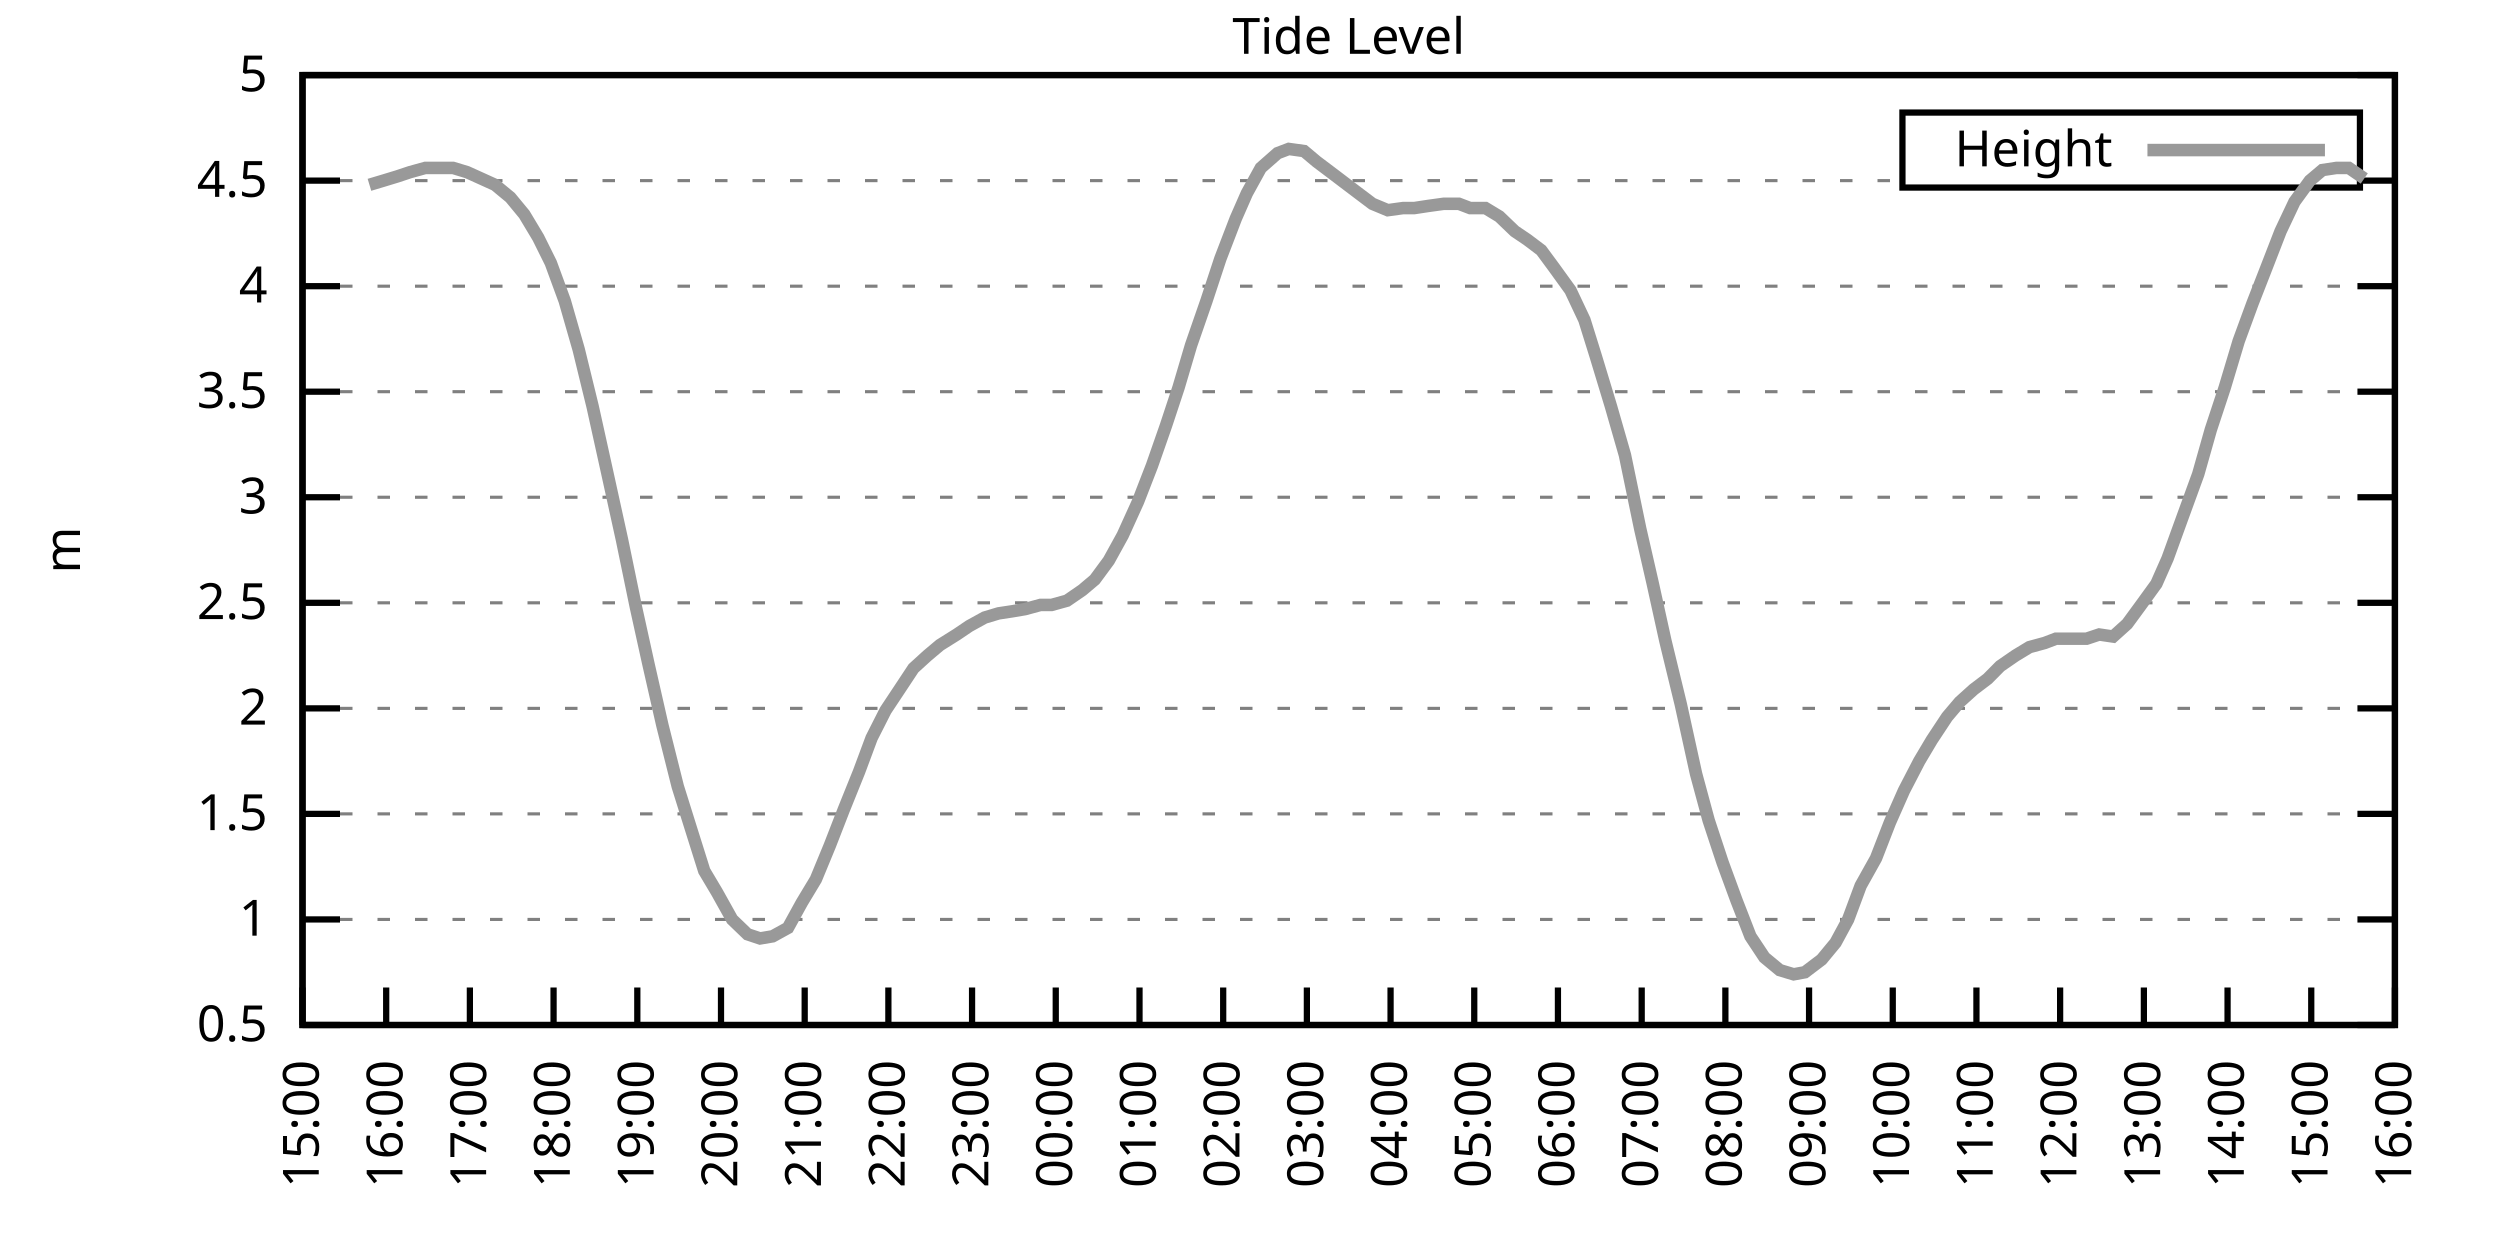
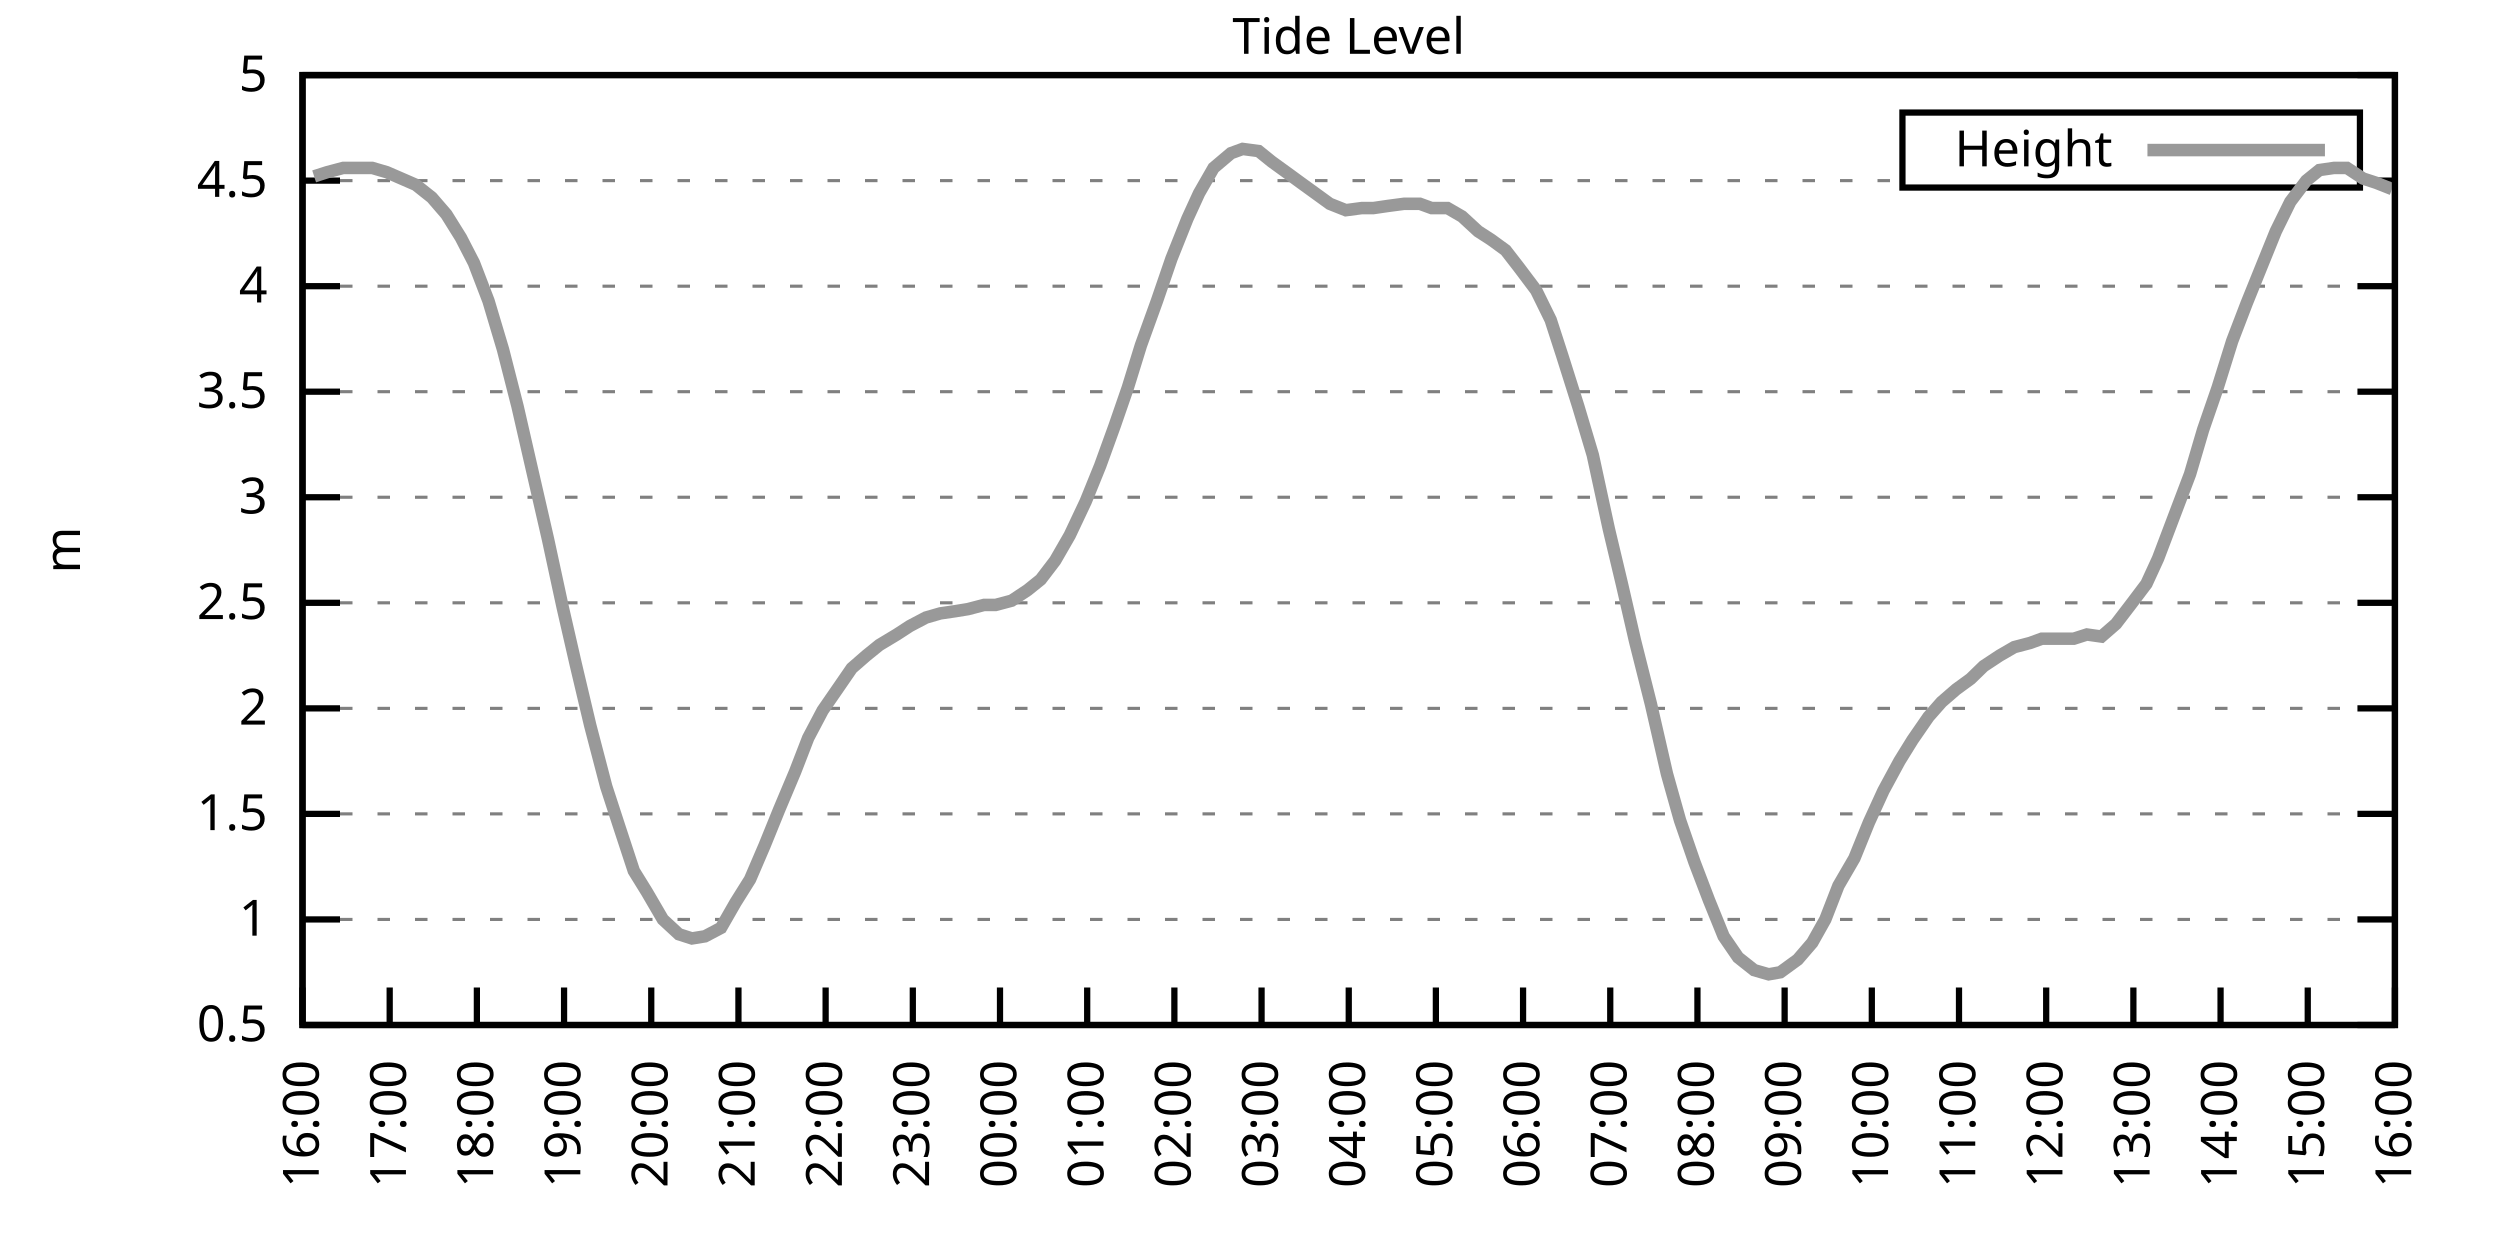
<svg xmlns="http://www.w3.org/2000/svg" xmlns:xlink="http://www.w3.org/1999/xlink" width="400" height="200" viewBox="0 0 400 200">
  <g id="gnuplot_canvas">
    <rect x="0" y="0" width="400" height="200" fill="none" />
    <defs>
      <circle id="gpDot" r="0.5" stroke-width="0.5" stroke="currentColor" />
      <path id="gpPt0" stroke-width="0.333" stroke="currentColor" d="M-1,0 h2 M0,-1 v2" />
      <path id="gpPt1" stroke-width="0.333" stroke="currentColor" d="M-1,-1 L1,1 M1,-1 L-1,1" />
      <path id="gpPt2" stroke-width="0.333" stroke="currentColor" d="M-1,0 L1,0 M0,-1 L0,1 M-1,-1 L1,1 M-1,1 L1,-1" />
      <rect id="gpPt3" stroke-width="0.333" stroke="currentColor" x="-1" y="-1" width="2" height="2" />
      <rect id="gpPt4" stroke-width="0.333" stroke="currentColor" fill="currentColor" x="-1" y="-1" width="2" height="2" />
      <circle id="gpPt5" stroke-width="0.333" stroke="currentColor" cx="0" cy="0" r="1" />
      <use xlink:href="#gpPt5" id="gpPt6" fill="currentColor" stroke="none" />
      <path id="gpPt7" stroke-width="0.333" stroke="currentColor" d="M0,-1.33 L-1.33,0.67 L1.33,0.67 z" />
      <use xlink:href="#gpPt7" id="gpPt8" fill="currentColor" stroke="none" />
      <use xlink:href="#gpPt7" id="gpPt9" stroke="currentColor" transform="rotate(180)" />
      <use xlink:href="#gpPt9" id="gpPt10" fill="currentColor" stroke="none" />
      <use xlink:href="#gpPt3" id="gpPt11" stroke="currentColor" transform="rotate(45)" />
      <use xlink:href="#gpPt11" id="gpPt12" fill="currentColor" stroke="none" />
      <path id="gpPt13" stroke-width="0.333" stroke="currentColor" d="M0,1.330 L1.265,0.411 L0.782,-1.067 L-0.782,-1.076 L-1.265,0.411 z" />
      <use xlink:href="#gpPt13" id="gpPt14" fill="currentColor" stroke="none" />
      <filter id="textbox" filterUnits="objectBoundingBox" x="0" y="0" height="1" width="1">
        <feFlood flood-color="white" flood-opacity="1" result="bgnd" />
        <feComposite in="SourceGraphic" in2="bgnd" operator="atop" />
      </filter>
      <filter id="greybox" filterUnits="objectBoundingBox" x="0" y="0" height="1" width="1">
        <feFlood flood-color="lightgrey" flood-opacity="1" result="grey" />
        <feComposite in="SourceGraphic" in2="grey" operator="atop" />
      </filter>
    </defs>
    <g fill="none" color="white" stroke="currentColor" stroke-width="1.00" stroke-linecap="butt" stroke-linejoin="miter">
</g>
    <g fill="none" color="black" stroke="currentColor" stroke-width="1.00" stroke-linecap="butt" stroke-linejoin="miter">
      <g stroke="none" shape-rendering="crispEdges">
        <polygon fill="rgb(255, 255, 255)" points="48.40,164.00 383.18,164.00 383.18,12.02 48.40,12.02 " />
      </g>
    </g>
    <g fill="none" color="black" stroke="currentColor" stroke-width="1.00" stroke-linecap="butt" stroke-linejoin="miter">
</g>
    <g fill="none" color="black" stroke="black" stroke-width="0.50" stroke-linecap="butt" stroke-linejoin="miter">
</g>
    <g fill="none" color="gray" stroke="currentColor" stroke-width="0.50" stroke-linecap="butt" stroke-linejoin="miter">
      <path stroke="gray" stroke-dasharray="2,4" class="gridline" d="M48.40,164.00 L383.19,164.00  " />
    </g>
    <g fill="none" color="gray" stroke="gray" stroke-width="1.00" stroke-linecap="butt" stroke-linejoin="miter">
</g>
    <g fill="none" color="black" stroke="currentColor" stroke-width="1.00" stroke-linecap="butt" stroke-linejoin="miter">
      <path stroke="black" d="M48.40,164.00 L54.40,164.00 M383.19,164.00 L377.19,164.00  " />
      <g transform="translate(42.80,166.60)" stroke="none" fill="black" font-family="Sans" font-size="8.00" text-anchor="end">
        <text>
          <tspan font-family="Sans"> 0.5</tspan>
        </text>
      </g>
    </g>
    <g fill="none" color="black" stroke="currentColor" stroke-width="1.00" stroke-linecap="butt" stroke-linejoin="miter">
</g>
    <g fill="none" color="black" stroke="black" stroke-width="0.50" stroke-linecap="butt" stroke-linejoin="miter">
</g>
    <g fill="none" color="gray" stroke="currentColor" stroke-width="0.50" stroke-linecap="butt" stroke-linejoin="miter">
      <path stroke="gray" stroke-dasharray="2,4" class="gridline" d="M48.40,147.11 L383.19,147.11  " />
    </g>
    <g fill="none" color="gray" stroke="gray" stroke-width="1.00" stroke-linecap="butt" stroke-linejoin="miter">
</g>
    <g fill="none" color="black" stroke="currentColor" stroke-width="1.00" stroke-linecap="butt" stroke-linejoin="miter">
      <path stroke="black" d="M48.40,147.11 L54.40,147.11 M383.19,147.11 L377.19,147.11  " />
      <g transform="translate(42.80,149.71)" stroke="none" fill="black" font-family="Sans" font-size="8.00" text-anchor="end">
        <text>
          <tspan font-family="Sans"> 1</tspan>
        </text>
      </g>
    </g>
    <g fill="none" color="black" stroke="currentColor" stroke-width="1.00" stroke-linecap="butt" stroke-linejoin="miter">
</g>
    <g fill="none" color="black" stroke="black" stroke-width="0.50" stroke-linecap="butt" stroke-linejoin="miter">
</g>
    <g fill="none" color="gray" stroke="currentColor" stroke-width="0.50" stroke-linecap="butt" stroke-linejoin="miter">
      <path stroke="gray" stroke-dasharray="2,4" class="gridline" d="M48.40,130.22 L383.19,130.22  " />
    </g>
    <g fill="none" color="gray" stroke="gray" stroke-width="1.00" stroke-linecap="butt" stroke-linejoin="miter">
</g>
    <g fill="none" color="black" stroke="currentColor" stroke-width="1.00" stroke-linecap="butt" stroke-linejoin="miter">
      <path stroke="black" d="M48.40,130.22 L54.40,130.22 M383.19,130.22 L377.19,130.22  " />
      <g transform="translate(42.80,132.82)" stroke="none" fill="black" font-family="Sans" font-size="8.00" text-anchor="end">
        <text>
          <tspan font-family="Sans"> 1.5</tspan>
        </text>
      </g>
    </g>
    <g fill="none" color="black" stroke="currentColor" stroke-width="1.00" stroke-linecap="butt" stroke-linejoin="miter">
</g>
    <g fill="none" color="black" stroke="black" stroke-width="0.50" stroke-linecap="butt" stroke-linejoin="miter">
</g>
    <g fill="none" color="gray" stroke="currentColor" stroke-width="0.50" stroke-linecap="butt" stroke-linejoin="miter">
      <path stroke="gray" stroke-dasharray="2,4" class="gridline" d="M48.40,113.34 L383.19,113.34  " />
    </g>
    <g fill="none" color="gray" stroke="gray" stroke-width="1.00" stroke-linecap="butt" stroke-linejoin="miter">
</g>
    <g fill="none" color="black" stroke="currentColor" stroke-width="1.00" stroke-linecap="butt" stroke-linejoin="miter">
      <path stroke="black" d="M48.40,113.34 L54.40,113.34 M383.19,113.34 L377.19,113.34  " />
      <g transform="translate(42.80,115.94)" stroke="none" fill="black" font-family="Sans" font-size="8.00" text-anchor="end">
        <text>
          <tspan font-family="Sans"> 2</tspan>
        </text>
      </g>
    </g>
    <g fill="none" color="black" stroke="currentColor" stroke-width="1.00" stroke-linecap="butt" stroke-linejoin="miter">
</g>
    <g fill="none" color="black" stroke="black" stroke-width="0.50" stroke-linecap="butt" stroke-linejoin="miter">
</g>
    <g fill="none" color="gray" stroke="currentColor" stroke-width="0.50" stroke-linecap="butt" stroke-linejoin="miter">
      <path stroke="gray" stroke-dasharray="2,4" class="gridline" d="M48.40,96.45 L383.19,96.45  " />
    </g>
    <g fill="none" color="gray" stroke="gray" stroke-width="1.00" stroke-linecap="butt" stroke-linejoin="miter">
</g>
    <g fill="none" color="black" stroke="currentColor" stroke-width="1.00" stroke-linecap="butt" stroke-linejoin="miter">
      <path stroke="black" d="M48.40,96.45 L54.40,96.45 M383.19,96.45 L377.19,96.45  " />
      <g transform="translate(42.80,99.05)" stroke="none" fill="black" font-family="Sans" font-size="8.00" text-anchor="end">
        <text>
          <tspan font-family="Sans"> 2.5</tspan>
        </text>
      </g>
    </g>
    <g fill="none" color="black" stroke="currentColor" stroke-width="1.00" stroke-linecap="butt" stroke-linejoin="miter">
</g>
    <g fill="none" color="black" stroke="black" stroke-width="0.50" stroke-linecap="butt" stroke-linejoin="miter">
</g>
    <g fill="none" color="gray" stroke="currentColor" stroke-width="0.50" stroke-linecap="butt" stroke-linejoin="miter">
      <path stroke="gray" stroke-dasharray="2,4" class="gridline" d="M48.40,79.56 L383.19,79.56  " />
    </g>
    <g fill="none" color="gray" stroke="gray" stroke-width="1.00" stroke-linecap="butt" stroke-linejoin="miter">
</g>
    <g fill="none" color="black" stroke="currentColor" stroke-width="1.00" stroke-linecap="butt" stroke-linejoin="miter">
      <path stroke="black" d="M48.40,79.56 L54.40,79.56 M383.19,79.56 L377.19,79.56  " />
      <g transform="translate(42.80,82.16)" stroke="none" fill="black" font-family="Sans" font-size="8.00" text-anchor="end">
        <text>
          <tspan font-family="Sans"> 3</tspan>
        </text>
      </g>
    </g>
    <g fill="none" color="black" stroke="currentColor" stroke-width="1.00" stroke-linecap="butt" stroke-linejoin="miter">
</g>
    <g fill="none" color="black" stroke="black" stroke-width="0.50" stroke-linecap="butt" stroke-linejoin="miter">
</g>
    <g fill="none" color="gray" stroke="currentColor" stroke-width="0.50" stroke-linecap="butt" stroke-linejoin="miter">
      <path stroke="gray" stroke-dasharray="2,4" class="gridline" d="M48.40,62.67 L383.19,62.67  " />
    </g>
    <g fill="none" color="gray" stroke="gray" stroke-width="1.00" stroke-linecap="butt" stroke-linejoin="miter">
</g>
    <g fill="none" color="black" stroke="currentColor" stroke-width="1.00" stroke-linecap="butt" stroke-linejoin="miter">
      <path stroke="black" d="M48.40,62.67 L54.40,62.67 M383.19,62.67 L377.19,62.67  " />
      <g transform="translate(42.80,65.27)" stroke="none" fill="black" font-family="Sans" font-size="8.00" text-anchor="end">
        <text>
          <tspan font-family="Sans"> 3.5</tspan>
        </text>
      </g>
    </g>
    <g fill="none" color="black" stroke="currentColor" stroke-width="1.00" stroke-linecap="butt" stroke-linejoin="miter">
</g>
    <g fill="none" color="black" stroke="black" stroke-width="0.50" stroke-linecap="butt" stroke-linejoin="miter">
</g>
    <g fill="none" color="gray" stroke="currentColor" stroke-width="0.50" stroke-linecap="butt" stroke-linejoin="miter">
      <path stroke="gray" stroke-dasharray="2,4" class="gridline" d="M48.40,45.79 L383.19,45.79  " />
    </g>
    <g fill="none" color="gray" stroke="gray" stroke-width="1.00" stroke-linecap="butt" stroke-linejoin="miter">
</g>
    <g fill="none" color="black" stroke="currentColor" stroke-width="1.00" stroke-linecap="butt" stroke-linejoin="miter">
      <path stroke="black" d="M48.40,45.79 L54.40,45.79 M383.19,45.79 L377.19,45.79  " />
      <g transform="translate(42.80,48.39)" stroke="none" fill="black" font-family="Sans" font-size="8.00" text-anchor="end">
        <text>
          <tspan font-family="Sans"> 4</tspan>
        </text>
      </g>
    </g>
    <g fill="none" color="black" stroke="currentColor" stroke-width="1.00" stroke-linecap="butt" stroke-linejoin="miter">
</g>
    <g fill="none" color="black" stroke="black" stroke-width="0.50" stroke-linecap="butt" stroke-linejoin="miter">
</g>
    <g fill="none" color="gray" stroke="currentColor" stroke-width="0.50" stroke-linecap="butt" stroke-linejoin="miter">
      <path stroke="gray" stroke-dasharray="2,4" class="gridline" d="M48.40,28.90 L304.39,28.90 M377.59,28.90 L383.19,28.90  " />
    </g>
    <g fill="none" color="gray" stroke="gray" stroke-width="1.00" stroke-linecap="butt" stroke-linejoin="miter">
</g>
    <g fill="none" color="black" stroke="currentColor" stroke-width="1.00" stroke-linecap="butt" stroke-linejoin="miter">
      <path stroke="black" d="M48.40,28.90 L54.40,28.90 M383.19,28.90 L377.19,28.90  " />
      <g transform="translate(42.80,31.50)" stroke="none" fill="black" font-family="Sans" font-size="8.00" text-anchor="end">
        <text>
          <tspan font-family="Sans"> 4.5</tspan>
        </text>
      </g>
    </g>
    <g fill="none" color="black" stroke="currentColor" stroke-width="1.00" stroke-linecap="butt" stroke-linejoin="miter">
</g>
    <g fill="none" color="black" stroke="black" stroke-width="0.50" stroke-linecap="butt" stroke-linejoin="miter">
</g>
    <g fill="none" color="gray" stroke="currentColor" stroke-width="0.50" stroke-linecap="butt" stroke-linejoin="miter">
      <path stroke="gray" stroke-dasharray="2,4" class="gridline" d="M48.40,12.01 L383.19,12.01  " />
    </g>
    <g fill="none" color="gray" stroke="gray" stroke-width="1.00" stroke-linecap="butt" stroke-linejoin="miter">
</g>
    <g fill="none" color="black" stroke="currentColor" stroke-width="1.00" stroke-linecap="butt" stroke-linejoin="miter">
      <path stroke="black" d="M48.40,12.01 L54.40,12.01 M383.19,12.01 L377.19,12.01  " />
      <g transform="translate(42.80,14.61)" stroke="none" fill="black" font-family="Sans" font-size="8.00" text-anchor="end">
        <text>
          <tspan font-family="Sans"> 5</tspan>
        </text>
      </g>
    </g>
    <g fill="none" color="black" stroke="currentColor" stroke-width="1.00" stroke-linecap="butt" stroke-linejoin="miter">
      <path stroke="black" d="M48.40,164.00 L48.40,158.00  " />
      <g transform="translate(51.00,169.60) rotate(270.00)" stroke="none" fill="black" font-family="Sans" font-size="8.00" text-anchor="end">
        <text>
-           <tspan font-family="Sans">15:00</tspan>
-         </text>
-       </g>
-     </g>
-     <g fill="none" color="black" stroke="currentColor" stroke-width="1.00" stroke-linecap="butt" stroke-linejoin="miter">
-       <path stroke="black" d="M61.79,164.00 L61.79,158.00  " />
-       <g transform="translate(64.39,169.60) rotate(270.00)" stroke="none" fill="black" font-family="Sans" font-size="8.00" text-anchor="end">
-         <text>
          <tspan font-family="Sans">16:00</tspan>
        </text>
      </g>
    </g>
    <g fill="none" color="black" stroke="currentColor" stroke-width="1.00" stroke-linecap="butt" stroke-linejoin="miter">
-       <path stroke="black" d="M75.18,164.00 L75.18,158.00  " />
-       <g transform="translate(77.78,169.60) rotate(270.00)" stroke="none" fill="black" font-family="Sans" font-size="8.00" text-anchor="end">
+       <path stroke="black" d="M62.35,164.00 L62.35,158.00  " />
+       <g transform="translate(64.95,169.60) rotate(270.00)" stroke="none" fill="black" font-family="Sans" font-size="8.00" text-anchor="end">
        <text>
          <tspan font-family="Sans">17:00</tspan>
        </text>
      </g>
    </g>
    <g fill="none" color="black" stroke="currentColor" stroke-width="1.00" stroke-linecap="butt" stroke-linejoin="miter">
-       <path stroke="black" d="M88.57,164.00 L88.57,158.00  " />
-       <g transform="translate(91.17,169.60) rotate(270.00)" stroke="none" fill="black" font-family="Sans" font-size="8.00" text-anchor="end">
+       <path stroke="black" d="M76.30,164.00 L76.30,158.00  " />
+       <g transform="translate(78.90,169.60) rotate(270.00)" stroke="none" fill="black" font-family="Sans" font-size="8.00" text-anchor="end">
        <text>
          <tspan font-family="Sans">18:00</tspan>
        </text>
      </g>
    </g>
    <g fill="none" color="black" stroke="currentColor" stroke-width="1.00" stroke-linecap="butt" stroke-linejoin="miter">
-       <path stroke="black" d="M101.97,164.00 L101.97,158.00  " />
-       <g transform="translate(104.57,169.60) rotate(270.00)" stroke="none" fill="black" font-family="Sans" font-size="8.00" text-anchor="end">
+       <path stroke="black" d="M90.25,164.00 L90.25,158.00  " />
+       <g transform="translate(92.85,169.60) rotate(270.00)" stroke="none" fill="black" font-family="Sans" font-size="8.00" text-anchor="end">
        <text>
          <tspan font-family="Sans">19:00</tspan>
        </text>
      </g>
    </g>
    <g fill="none" color="black" stroke="currentColor" stroke-width="1.00" stroke-linecap="butt" stroke-linejoin="miter">
-       <path stroke="black" d="M115.36,164.00 L115.36,158.00  " />
-       <g transform="translate(117.96,169.60) rotate(270.00)" stroke="none" fill="black" font-family="Sans" font-size="8.00" text-anchor="end">
+       <path stroke="black" d="M104.20,164.00 L104.20,158.00  " />
+       <g transform="translate(106.80,169.60) rotate(270.00)" stroke="none" fill="black" font-family="Sans" font-size="8.00" text-anchor="end">
        <text>
          <tspan font-family="Sans">20:00</tspan>
        </text>
      </g>
    </g>
    <g fill="none" color="black" stroke="currentColor" stroke-width="1.00" stroke-linecap="butt" stroke-linejoin="miter">
-       <path stroke="black" d="M128.75,164.00 L128.75,158.00  " />
-       <g transform="translate(131.35,169.60) rotate(270.00)" stroke="none" fill="black" font-family="Sans" font-size="8.00" text-anchor="end">
+       <path stroke="black" d="M118.15,164.00 L118.15,158.00  " />
+       <g transform="translate(120.75,169.60) rotate(270.00)" stroke="none" fill="black" font-family="Sans" font-size="8.00" text-anchor="end">
        <text>
          <tspan font-family="Sans">21:00</tspan>
        </text>
      </g>
    </g>
    <g fill="none" color="black" stroke="currentColor" stroke-width="1.00" stroke-linecap="butt" stroke-linejoin="miter">
-       <path stroke="black" d="M142.14,164.00 L142.14,158.00  " />
-       <g transform="translate(144.74,169.60) rotate(270.00)" stroke="none" fill="black" font-family="Sans" font-size="8.00" text-anchor="end">
+       <path stroke="black" d="M132.10,164.00 L132.10,158.00  " />
+       <g transform="translate(134.70,169.60) rotate(270.00)" stroke="none" fill="black" font-family="Sans" font-size="8.00" text-anchor="end">
        <text>
          <tspan font-family="Sans">22:00</tspan>
        </text>
      </g>
    </g>
    <g fill="none" color="black" stroke="currentColor" stroke-width="1.00" stroke-linecap="butt" stroke-linejoin="miter">
-       <path stroke="black" d="M155.53,164.00 L155.53,158.00  " />
-       <g transform="translate(158.13,169.60) rotate(270.00)" stroke="none" fill="black" font-family="Sans" font-size="8.00" text-anchor="end">
+       <path stroke="black" d="M146.05,164.00 L146.05,158.00  " />
+       <g transform="translate(148.65,169.60) rotate(270.00)" stroke="none" fill="black" font-family="Sans" font-size="8.00" text-anchor="end">
        <text>
          <tspan font-family="Sans">23:00</tspan>
        </text>
      </g>
    </g>
    <g fill="none" color="black" stroke="currentColor" stroke-width="1.00" stroke-linecap="butt" stroke-linejoin="miter">
-       <path stroke="black" d="M168.92,164.00 L168.92,158.00  " />
-       <g transform="translate(171.52,169.60) rotate(270.00)" stroke="none" fill="black" font-family="Sans" font-size="8.00" text-anchor="end">
+       <path stroke="black" d="M160.00,164.00 L160.00,158.00  " />
+       <g transform="translate(162.60,169.60) rotate(270.00)" stroke="none" fill="black" font-family="Sans" font-size="8.00" text-anchor="end">
        <text>
          <tspan font-family="Sans">00:00</tspan>
        </text>
      </g>
    </g>
    <g fill="none" color="black" stroke="currentColor" stroke-width="1.00" stroke-linecap="butt" stroke-linejoin="miter">
-       <path stroke="black" d="M182.32,164.00 L182.32,158.00  " />
-       <g transform="translate(184.92,169.60) rotate(270.00)" stroke="none" fill="black" font-family="Sans" font-size="8.00" text-anchor="end">
+       <path stroke="black" d="M173.95,164.00 L173.95,158.00  " />
+       <g transform="translate(176.55,169.60) rotate(270.00)" stroke="none" fill="black" font-family="Sans" font-size="8.00" text-anchor="end">
        <text>
          <tspan font-family="Sans">01:00</tspan>
        </text>
      </g>
    </g>
    <g fill="none" color="black" stroke="currentColor" stroke-width="1.00" stroke-linecap="butt" stroke-linejoin="miter">
-       <path stroke="black" d="M195.71,164.00 L195.71,158.00  " />
-       <g transform="translate(198.31,169.60) rotate(270.00)" stroke="none" fill="black" font-family="Sans" font-size="8.00" text-anchor="end">
+       <path stroke="black" d="M187.90,164.00 L187.90,158.00  " />
+       <g transform="translate(190.50,169.60) rotate(270.00)" stroke="none" fill="black" font-family="Sans" font-size="8.00" text-anchor="end">
        <text>
          <tspan font-family="Sans">02:00</tspan>
        </text>
      </g>
    </g>
    <g fill="none" color="black" stroke="currentColor" stroke-width="1.00" stroke-linecap="butt" stroke-linejoin="miter">
-       <path stroke="black" d="M209.10,164.00 L209.10,158.00  " />
-       <g transform="translate(211.70,169.60) rotate(270.00)" stroke="none" fill="black" font-family="Sans" font-size="8.00" text-anchor="end">
+       <path stroke="black" d="M201.85,164.00 L201.85,158.00  " />
+       <g transform="translate(204.45,169.60) rotate(270.00)" stroke="none" fill="black" font-family="Sans" font-size="8.00" text-anchor="end">
        <text>
          <tspan font-family="Sans">03:00</tspan>
        </text>
      </g>
    </g>
    <g fill="none" color="black" stroke="currentColor" stroke-width="1.00" stroke-linecap="butt" stroke-linejoin="miter">
-       <path stroke="black" d="M222.49,164.00 L222.49,158.00  " />
-       <g transform="translate(225.09,169.60) rotate(270.00)" stroke="none" fill="black" font-family="Sans" font-size="8.00" text-anchor="end">
+       <path stroke="black" d="M215.80,164.00 L215.80,158.00  " />
+       <g transform="translate(218.40,169.60) rotate(270.00)" stroke="none" fill="black" font-family="Sans" font-size="8.00" text-anchor="end">
        <text>
          <tspan font-family="Sans">04:00</tspan>
        </text>
      </g>
    </g>
    <g fill="none" color="black" stroke="currentColor" stroke-width="1.00" stroke-linecap="butt" stroke-linejoin="miter">
-       <path stroke="black" d="M235.88,164.00 L235.88,158.00  " />
-       <g transform="translate(238.48,169.60) rotate(270.00)" stroke="none" fill="black" font-family="Sans" font-size="8.00" text-anchor="end">
+       <path stroke="black" d="M229.74,164.00 L229.74,158.00  " />
+       <g transform="translate(232.34,169.60) rotate(270.00)" stroke="none" fill="black" font-family="Sans" font-size="8.00" text-anchor="end">
        <text>
          <tspan font-family="Sans">05:00</tspan>
        </text>
      </g>
    </g>
    <g fill="none" color="black" stroke="currentColor" stroke-width="1.00" stroke-linecap="butt" stroke-linejoin="miter">
-       <path stroke="black" d="M249.27,164.00 L249.27,158.00  " />
-       <g transform="translate(251.87,169.60) rotate(270.00)" stroke="none" fill="black" font-family="Sans" font-size="8.00" text-anchor="end">
+       <path stroke="black" d="M243.69,164.00 L243.69,158.00  " />
+       <g transform="translate(246.29,169.60) rotate(270.00)" stroke="none" fill="black" font-family="Sans" font-size="8.00" text-anchor="end">
        <text>
          <tspan font-family="Sans">06:00</tspan>
        </text>
      </g>
    </g>
    <g fill="none" color="black" stroke="currentColor" stroke-width="1.00" stroke-linecap="butt" stroke-linejoin="miter">
-       <path stroke="black" d="M262.67,164.00 L262.67,158.00  " />
-       <g transform="translate(265.27,169.60) rotate(270.00)" stroke="none" fill="black" font-family="Sans" font-size="8.00" text-anchor="end">
+       <path stroke="black" d="M257.64,164.00 L257.64,158.00  " />
+       <g transform="translate(260.24,169.60) rotate(270.00)" stroke="none" fill="black" font-family="Sans" font-size="8.00" text-anchor="end">
        <text>
          <tspan font-family="Sans">07:00</tspan>
        </text>
      </g>
    </g>
    <g fill="none" color="black" stroke="currentColor" stroke-width="1.00" stroke-linecap="butt" stroke-linejoin="miter">
-       <path stroke="black" d="M276.06,164.00 L276.06,158.00  " />
-       <g transform="translate(278.66,169.60) rotate(270.00)" stroke="none" fill="black" font-family="Sans" font-size="8.00" text-anchor="end">
+       <path stroke="black" d="M271.59,164.00 L271.59,158.00  " />
+       <g transform="translate(274.19,169.60) rotate(270.00)" stroke="none" fill="black" font-family="Sans" font-size="8.00" text-anchor="end">
        <text>
          <tspan font-family="Sans">08:00</tspan>
        </text>
      </g>
    </g>
    <g fill="none" color="black" stroke="currentColor" stroke-width="1.00" stroke-linecap="butt" stroke-linejoin="miter">
-       <path stroke="black" d="M289.45,164.00 L289.45,158.00  " />
-       <g transform="translate(292.05,169.60) rotate(270.00)" stroke="none" fill="black" font-family="Sans" font-size="8.00" text-anchor="end">
+       <path stroke="black" d="M285.54,164.00 L285.54,158.00  " />
+       <g transform="translate(288.14,169.60) rotate(270.00)" stroke="none" fill="black" font-family="Sans" font-size="8.00" text-anchor="end">
        <text>
          <tspan font-family="Sans">09:00</tspan>
        </text>
      </g>
    </g>
    <g fill="none" color="black" stroke="currentColor" stroke-width="1.00" stroke-linecap="butt" stroke-linejoin="miter">
-       <path stroke="black" d="M302.84,164.00 L302.84,158.00  " />
-       <g transform="translate(305.44,169.60) rotate(270.00)" stroke="none" fill="black" font-family="Sans" font-size="8.00" text-anchor="end">
+       <path stroke="black" d="M299.49,164.00 L299.49,158.00  " />
+       <g transform="translate(302.09,169.60) rotate(270.00)" stroke="none" fill="black" font-family="Sans" font-size="8.00" text-anchor="end">
        <text>
          <tspan font-family="Sans">10:00</tspan>
        </text>
      </g>
    </g>
    <g fill="none" color="black" stroke="currentColor" stroke-width="1.00" stroke-linecap="butt" stroke-linejoin="miter">
-       <path stroke="black" d="M316.23,164.00 L316.23,158.00  " />
-       <g transform="translate(318.83,169.60) rotate(270.00)" stroke="none" fill="black" font-family="Sans" font-size="8.00" text-anchor="end">
+       <path stroke="black" d="M313.44,164.00 L313.44,158.00  " />
+       <g transform="translate(316.04,169.60) rotate(270.00)" stroke="none" fill="black" font-family="Sans" font-size="8.00" text-anchor="end">
        <text>
          <tspan font-family="Sans">11:00</tspan>
        </text>
      </g>
    </g>
    <g fill="none" color="black" stroke="currentColor" stroke-width="1.00" stroke-linecap="butt" stroke-linejoin="miter">
-       <path stroke="black" d="M329.62,164.00 L329.62,158.00  " />
-       <g transform="translate(332.22,169.60) rotate(270.00)" stroke="none" fill="black" font-family="Sans" font-size="8.00" text-anchor="end">
+       <path stroke="black" d="M327.39,164.00 L327.39,158.00  " />
+       <g transform="translate(329.99,169.60) rotate(270.00)" stroke="none" fill="black" font-family="Sans" font-size="8.00" text-anchor="end">
        <text>
          <tspan font-family="Sans">12:00</tspan>
        </text>
      </g>
    </g>
    <g fill="none" color="black" stroke="currentColor" stroke-width="1.00" stroke-linecap="butt" stroke-linejoin="miter">
-       <path stroke="black" d="M343.02,164.00 L343.02,158.00  " />
-       <g transform="translate(345.62,169.60) rotate(270.00)" stroke="none" fill="black" font-family="Sans" font-size="8.00" text-anchor="end">
+       <path stroke="black" d="M341.34,164.00 L341.34,158.00  " />
+       <g transform="translate(343.94,169.60) rotate(270.00)" stroke="none" fill="black" font-family="Sans" font-size="8.00" text-anchor="end">
        <text>
          <tspan font-family="Sans">13:00</tspan>
        </text>
      </g>
    </g>
    <g fill="none" color="black" stroke="currentColor" stroke-width="1.00" stroke-linecap="butt" stroke-linejoin="miter">
-       <path stroke="black" d="M356.41,164.00 L356.41,158.00  " />
-       <g transform="translate(359.01,169.60) rotate(270.00)" stroke="none" fill="black" font-family="Sans" font-size="8.00" text-anchor="end">
+       <path stroke="black" d="M355.29,164.00 L355.29,158.00  " />
+       <g transform="translate(357.89,169.60) rotate(270.00)" stroke="none" fill="black" font-family="Sans" font-size="8.00" text-anchor="end">
        <text>
          <tspan font-family="Sans">14:00</tspan>
        </text>
      </g>
    </g>
    <g fill="none" color="black" stroke="currentColor" stroke-width="1.00" stroke-linecap="butt" stroke-linejoin="miter">
-       <path stroke="black" d="M369.80,164.00 L369.80,158.00  " />
-       <g transform="translate(372.40,169.60) rotate(270.00)" stroke="none" fill="black" font-family="Sans" font-size="8.00" text-anchor="end">
+       <path stroke="black" d="M369.24,164.00 L369.24,158.00  " />
+       <g transform="translate(371.84,169.60) rotate(270.00)" stroke="none" fill="black" font-family="Sans" font-size="8.00" text-anchor="end">
        <text>
          <tspan font-family="Sans">15:00</tspan>
        </text>
      </g>
    </g>
    <g fill="none" color="black" stroke="currentColor" stroke-width="1.00" stroke-linecap="butt" stroke-linejoin="miter">
      <path stroke="black" d="M383.19,164.00 L383.19,158.00  " />
      <g transform="translate(385.79,169.60) rotate(270.00)" stroke="none" fill="black" font-family="Sans" font-size="8.00" text-anchor="end">
        <text>
          <tspan font-family="Sans">16:00</tspan>
        </text>
      </g>
    </g>
    <g fill="none" color="black" stroke="currentColor" stroke-width="1.00" stroke-linecap="butt" stroke-linejoin="miter">
</g>
    <g fill="none" color="black" stroke="currentColor" stroke-width="1.00" stroke-linecap="butt" stroke-linejoin="miter">
      <path stroke="black" d="M48.40,12.01 L48.40,164.00 L383.19,164.00 L383.19,12.01 L48.40,12.01 Z  " />
    </g>
    <g fill="none" color="black" stroke="currentColor" stroke-width="1.00" stroke-linecap="butt" stroke-linejoin="miter">
</g>
    <g fill="none" color="black" stroke="currentColor" stroke-width="1.00" stroke-linecap="butt" stroke-linejoin="miter">
      <path stroke="black" d="M304.39,30.01 L304.39,18.01 L377.59,18.01 L377.59,30.01 L304.39,30.01 Z  " />
    </g>
    <g id="Tide_level_plot_1">
      <g fill="none" color="white" stroke="black" stroke-width="2.00" stroke-linecap="butt" stroke-linejoin="miter">
</g>
      <g fill="none" color="black" stroke="currentColor" stroke-width="2.00" stroke-linecap="butt" stroke-linejoin="miter">
        <g transform="translate(337.99,26.61)" stroke="none" fill="black" font-family="Sans" font-size="8.00" text-anchor="end">
          <text>
            <tspan font-family="Sans">Height</tspan>
          </text>
        </g>
      </g>
      <g fill="none" color="black" stroke="currentColor" stroke-width="2.00" stroke-linecap="butt" stroke-linejoin="miter">
-         <path stroke="rgb(153, 153, 153)" d="M343.59,24.01 L371.99,24.01 M59.11,29.57 L61.35,28.90 L63.58,28.22 L65.59,27.55 L68.04,26.87 L70.27,26.87   L72.50,26.87 L74.74,27.55 L76.97,28.56 L79.20,29.57 L81.66,31.60 L83.89,34.30 L86.12,38.02 L88.13,42.07   L90.36,48.15 L92.59,55.92 L94.82,65.04 L97.06,75.17 L99.51,86.32 L101.74,97.12 L103.75,106.24 L105.98,116.04   L108.44,125.83 L110.45,132.25 L112.68,139.34 L114.69,142.72 L117.14,147.11 L119.60,149.48 L121.61,150.15 L123.62,149.81   L126.07,148.46 L128.30,144.41 L130.54,140.69 L132.77,135.29 L135.00,129.55 L137.45,123.47 L139.46,118.07 L141.69,113.67   L144.15,109.96 L146.16,106.92 L148.39,104.89 L150.40,103.20 L153.08,101.52 L155.09,100.16 L157.54,98.81 L159.77,98.14   L162.01,97.80 L164.01,97.46 L166.47,96.79 L168.25,96.79 L170.71,96.11 L173.17,94.42 L175.17,92.73 L177.41,89.69   L179.64,85.64 L182.09,80.24 L184.32,74.49 L186.56,68.08 L188.57,62.00 L190.57,55.24 L193.03,48.15 L195.26,41.39   L197.72,34.98 L199.50,30.92 L201.73,26.87 L204.41,24.51 L206.20,23.83 L208.65,24.17 L210.66,25.86 L213.34,27.88   L215.13,29.24 L217.80,31.26 L219.59,32.61 L222.04,33.63 L224.50,33.29 L226.29,33.29 L228.52,32.95 L230.97,32.61   L233.43,32.61 L235.21,33.29 L237.67,33.29 L239.90,34.64 L242.36,37.00 L244.36,38.35 L246.60,40.04 L248.60,42.75   L251.28,46.46 L253.51,51.19 L255.30,56.93 L257.76,65.04 L259.99,72.81 L262.44,84.63 L264.45,93.41 L266.46,102.53   L268.92,112.66 L271.37,123.81 L273.38,131.24 L275.61,137.99 L277.84,144.07 L280.07,149.81 L282.31,153.19 L284.76,155.22   L286.99,155.89 L288.78,155.56 L291.46,153.53 L293.69,150.83 L295.70,147.11 L297.71,141.71 L300.16,137.32 L302.39,131.58   L304.63,126.51 L307.08,121.78 L309.09,118.40 L311.54,114.69 L313.55,112.32 L315.79,110.30 L318.02,108.61 L320.03,106.58   L322.48,104.89 L324.71,103.54 L327.17,102.87 L328.95,102.19 L331.63,102.19 L333.86,102.19 L335.87,101.52 L338.10,101.85   L340.34,99.83 L342.57,96.79 L345.02,93.41 L346.81,89.36 L349.26,82.60 L351.72,75.85 L353.73,68.75 L355.96,62.00   L358.19,54.57 L360.42,48.49 L362.66,42.75 L364.89,37.00 L367.12,32.28 L369.58,28.90 L371.58,27.21 L373.82,26.87   L375.82,26.87 L378.28,28.56  " />
+         <path stroke="rgb(153, 153, 153)" d="M343.59,24.01 L371.99,24.01 M50.26,28.22 L52.35,27.55 L54.91,26.87 L57.23,26.87 L59.56,26.87 L61.88,27.55   L64.21,28.56 L66.53,29.57 L69.09,31.60 L71.42,34.30 L73.74,38.02 L75.83,42.07 L78.16,48.15 L80.48,55.92   L82.81,65.04 L85.13,75.17 L87.69,86.32 L90.02,97.12 L92.11,106.24 L94.43,116.04 L96.99,125.83 L99.08,132.25   L101.41,139.34 L103.50,142.72 L106.06,147.11 L108.62,149.48 L110.71,150.15 L112.80,149.81 L115.36,148.46 L117.68,144.41   L120.01,140.69 L122.33,135.29 L124.66,129.55 L127.22,123.47 L129.31,118.07 L131.63,113.67 L134.19,109.96 L136.28,106.92   L138.61,104.89 L140.70,103.20 L143.49,101.52 L145.58,100.16 L148.14,98.81 L150.46,98.14 L152.79,97.80 L154.88,97.46   L157.44,96.79 L159.30,96.79 L161.86,96.11 L164.41,94.42 L166.51,92.73 L168.83,89.69 L171.16,85.64 L173.71,80.24   L176.04,74.49 L178.36,68.08 L180.46,62.00 L182.55,55.24 L185.11,48.15 L187.43,41.39 L189.99,34.98 L191.85,30.92   L194.17,26.87 L196.96,24.51 L198.82,23.83 L201.38,24.17 L203.47,25.86 L206.26,27.88 L208.12,29.24 L210.91,31.26   L212.77,32.61 L215.33,33.63 L217.89,33.29 L219.75,33.29 L222.07,32.95 L224.63,32.61 L227.19,32.61 L229.05,33.29   L231.60,33.29 L233.93,34.64 L236.49,37.00 L238.58,38.35 L240.90,40.04 L243.00,42.75 L245.79,46.46 L248.11,51.19   L249.97,56.93 L252.53,65.04 L254.85,72.81 L257.41,84.63 L259.50,93.41 L261.60,102.53 L264.15,112.66 L266.71,123.81   L268.80,131.24 L271.13,137.99 L273.45,144.07 L275.78,149.81 L278.10,153.19 L280.66,155.22 L282.99,155.89 L284.85,155.56   L287.64,153.53 L289.96,150.83 L292.05,147.11 L294.15,141.71 L296.70,137.32 L299.03,131.58 L301.35,126.51 L303.91,121.78   L306.00,118.40 L308.56,114.69 L310.65,112.32 L312.98,110.30 L315.30,108.61 L317.39,106.58 L319.95,104.89 L322.28,103.54   L324.83,102.87 L326.69,102.19 L329.48,102.19 L331.81,102.19 L333.90,101.52 L336.23,101.85 L338.55,99.83 L340.88,96.79   L343.43,93.41 L345.29,89.36 L347.85,82.60 L350.41,75.85 L352.50,68.75 L354.83,62.00 L357.15,54.57 L359.48,48.49   L361.80,42.75 L364.13,37.00 L366.45,32.28 L369.01,28.90 L371.10,27.21 L373.43,26.87 L375.52,26.87 L378.08,28.56   L380.17,29.24 L382.73,30.25  " />
      </g>
    </g>
    <g fill="none" color="black" stroke="currentColor" stroke-width="2.00" stroke-linecap="butt" stroke-linejoin="miter">
</g>
    <g fill="none" color="black" stroke="black" stroke-width="1.00" stroke-linecap="butt" stroke-linejoin="miter">
</g>
    <g fill="none" color="black" stroke="currentColor" stroke-width="1.00" stroke-linecap="butt" stroke-linejoin="miter">
      <path stroke="black" d="M48.40,12.01 L48.40,164.00 L383.19,164.00 L383.19,12.01 L48.40,12.01 Z  " />
      <g transform="translate(12.80,88.01) rotate(270.00)" stroke="none" fill="black" font-family="Sans" font-size="8.00" text-anchor="middle">
        <text>
          <tspan font-family="Sans">m</tspan>
        </text>
      </g>
    </g>
    <g fill="none" color="black" stroke="currentColor" stroke-width="1.00" stroke-linecap="butt" stroke-linejoin="miter">
</g>
    <g fill="none" color="black" stroke="currentColor" stroke-width="1.00" stroke-linecap="butt" stroke-linejoin="miter">
      <g transform="translate(215.79,8.61)" stroke="none" fill="black" font-family="Sans" font-size="8.00" text-anchor="middle">
        <text>
          <tspan font-family="Sans">Tide Level</tspan>
        </text>
      </g>
    </g>
    <g fill="none" color="black" stroke="currentColor" stroke-width="1.00" stroke-linecap="butt" stroke-linejoin="miter">
</g>
  </g>
</svg>
